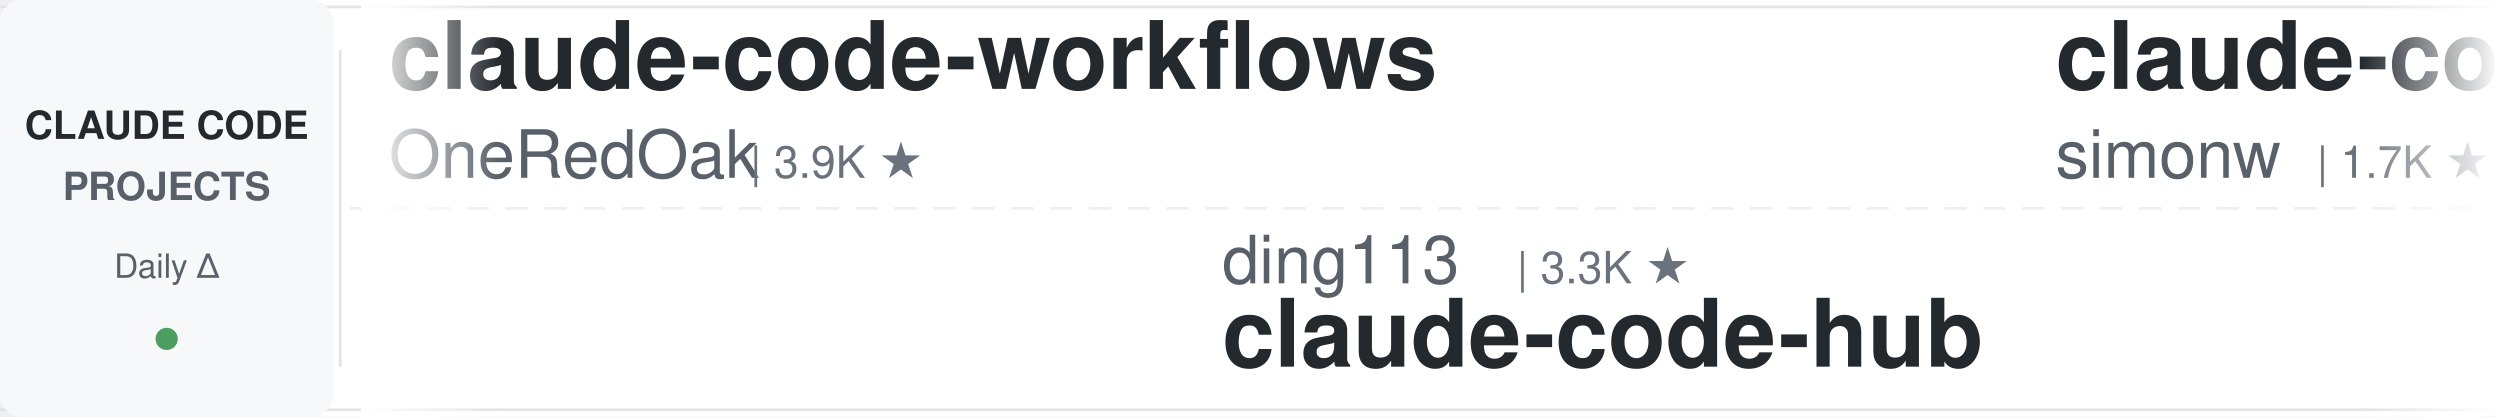
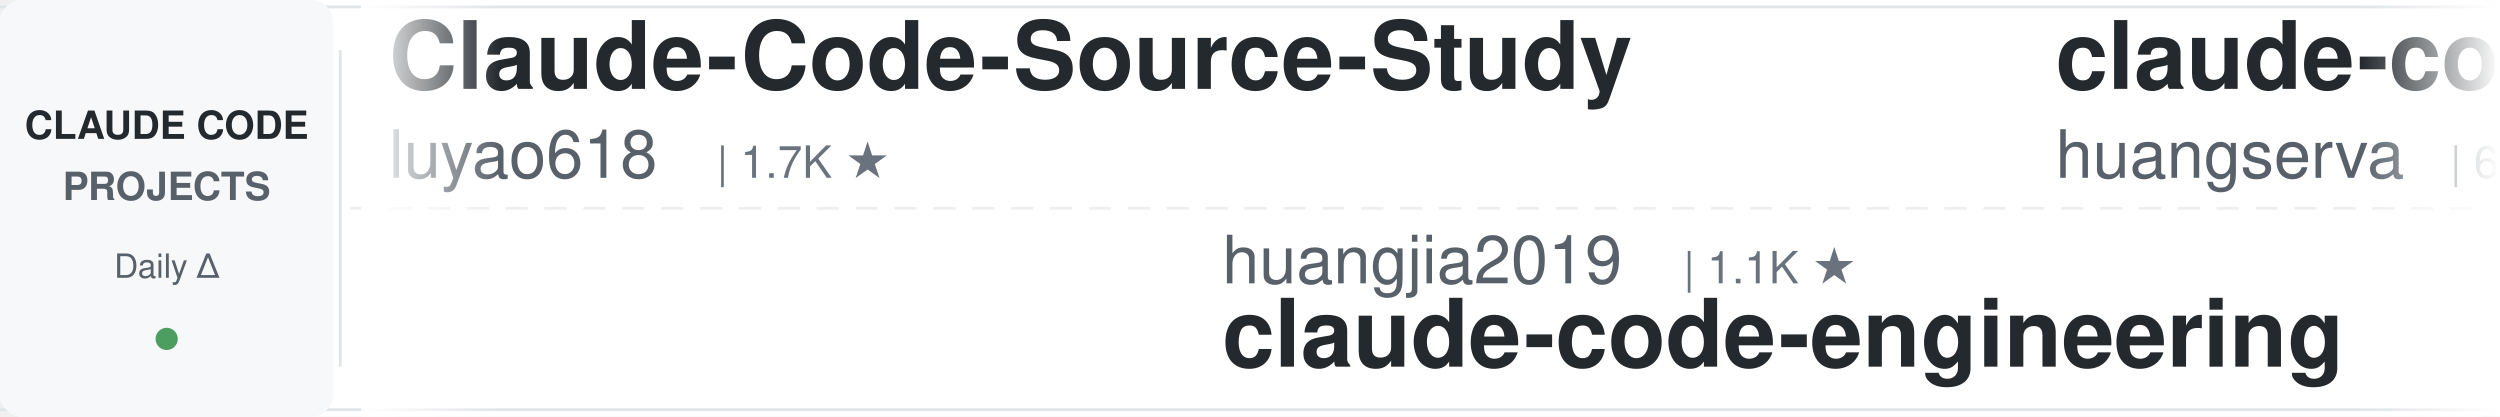
<svg xmlns="http://www.w3.org/2000/svg" width="900" height="150">
  <defs>
    <linearGradient id="leftFade" x1="0%" y1="0%" x2="100%" y2="0%">
      <stop offset="0%" style="stop-color:#ffffff;stop-opacity:1" />
      <stop offset="100%" style="stop-color:#ffffff;stop-opacity:0" />
    </linearGradient>
    <linearGradient id="rightFade" x1="0%" y1="0%" x2="100%" y2="0%">
      <stop offset="0%" style="stop-color:#ffffff;stop-opacity:0" />
      <stop offset="100%" style="stop-color:#ffffff;stop-opacity:1" />
    </linearGradient>
  </defs>
  <rect width="900" height="150" fill="#ffffff" rx="8" />
  <rect x="0" y="2" width="900" height="1" fill="#e1e4e8" />
  <rect x="0" y="147" width="900" height="1" fill="#e1e4e8" />
  <line x1="0" y1="75" x2="900" y2="75" stroke="#e1e4e8" stroke-width="1" stroke-dasharray="8 6" opacity="0.6" />
  <rect x="0" y="0" width="120" height="150" fill="#f6f8fa" rx="8" />
  <text x="60" y="50" font-family="-apple-system, BlinkMacSystemFont, 'Segoe UI', Helvetica, Arial, sans-serif" font-size="14" font-weight="600" fill="#24292e" text-anchor="middle">CLAUDE CODE</text>
  <text x="60" y="72" font-family="-apple-system, BlinkMacSystemFont, 'Segoe UI', Helvetica, Arial, sans-serif" font-size="14" font-weight="600" fill="#586069" text-anchor="middle">PROJECTS</text>
  <text x="60" y="100" font-family="-apple-system, BlinkMacSystemFont, 'Segoe UI', Helvetica, Arial, sans-serif" font-size="12" font-weight="500" fill="#586069" text-anchor="middle">Daily Δ</text>
  <circle cx="60" cy="122" r="4" fill="#22863a" opacity="0.8" />
  <rect x="122" y="18" width="1" height="114" fill="#e1e4e8" />
  <clipPath id="tickerClip">
    <rect x="130" y="0" width="770" height="150" />
  </clipPath>
  <g clip-path="url(#tickerClip)">
    <g id="tickerItems">
      <animateTransform attributeName="transform" attributeType="XML" type="translate" from="0 0" to="-3000 0" dur="54s" repeatCount="indefinite" />
      <g transform="translate(0, 0)">
-         <text x="140" y="32" font-family="-apple-system, BlinkMacSystemFont, 'Segoe UI', Helvetica, Arial, sans-serif" font-size="34" font-weight="600" fill="#24292e">claude-code-workflows</text>
-         <text x="140" y="64" font-family="-apple-system, BlinkMacSystemFont, 'Segoe UI', Helvetica, Arial, sans-serif" font-size="24" font-weight="400" fill="#586069">OneRedOak</text>
-         <text x="270" y="64" font-family="-apple-system, BlinkMacSystemFont, 'Segoe UI', Helvetica, Arial, sans-serif" font-size="16" font-weight="500" fill="#6a737d">| 3.9K ★</text>
+         <text x="140" y="32" font-family="-apple-system, BlinkMacSystemFont, 'Segoe UI', Helvetica, Arial, sans-serif" font-size="34" font-weight="600" fill="#24292e">Claude-Code-Source-Study</text>
+         <text x="140" y="64" font-family="-apple-system, BlinkMacSystemFont, 'Segoe UI', Helvetica, Arial, sans-serif" font-size="24" font-weight="400" fill="#586069">luyao618</text>
+         <text x="258" y="64" font-family="-apple-system, BlinkMacSystemFont, 'Segoe UI', Helvetica, Arial, sans-serif" font-size="16" font-weight="500" fill="#6a737d">| 1.7K ★</text>
      </g>
      <g transform="translate(300, 0)">
-         <text x="140" y="102" font-family="-apple-system, BlinkMacSystemFont, 'Segoe UI', Helvetica, Arial, sans-serif" font-size="24" font-weight="400" fill="#586069">ding113</text>
-         <text x="246" y="102" font-family="-apple-system, BlinkMacSystemFont, 'Segoe UI', Helvetica, Arial, sans-serif" font-size="16" font-weight="500" fill="#6a737d">| 3.3K ★</text>
-         <text x="140" y="132" font-family="-apple-system, BlinkMacSystemFont, 'Segoe UI', Helvetica, Arial, sans-serif" font-size="34" font-weight="600" fill="#24292e">claude-code-hub</text>
+         <text x="140" y="102" font-family="-apple-system, BlinkMacSystemFont, 'Segoe UI', Helvetica, Arial, sans-serif" font-size="24" font-weight="400" fill="#586069">huangjia2019</text>
+         <text x="306" y="102" font-family="-apple-system, BlinkMacSystemFont, 'Segoe UI', Helvetica, Arial, sans-serif" font-size="16" font-weight="500" fill="#6a737d">| 1.1K ★</text>
+         <text x="140" y="132" font-family="-apple-system, BlinkMacSystemFont, 'Segoe UI', Helvetica, Arial, sans-serif" font-size="34" font-weight="600" fill="#24292e">claude-code-engineering</text>
      </g>
      <g transform="translate(600, 0)">
-         <text x="140" y="32" font-family="-apple-system, BlinkMacSystemFont, 'Segoe UI', Helvetica, Arial, sans-serif" font-size="34" font-weight="600" fill="#24292e">claude-code-transcripts</text>
-         <text x="140" y="64" font-family="-apple-system, BlinkMacSystemFont, 'Segoe UI', Helvetica, Arial, sans-serif" font-size="24" font-weight="400" fill="#586069">simonw</text>
-         <text x="234" y="64" font-family="-apple-system, BlinkMacSystemFont, 'Segoe UI', Helvetica, Arial, sans-serif" font-size="16" font-weight="500" fill="#6a737d">| 1.7K ★</text>
+         <text x="140" y="32" font-family="-apple-system, BlinkMacSystemFont, 'Segoe UI', Helvetica, Arial, sans-serif" font-size="34" font-weight="600" fill="#24292e">claude-code-cli</text>
+         <text x="140" y="64" font-family="-apple-system, BlinkMacSystemFont, 'Segoe UI', Helvetica, Arial, sans-serif" font-size="24" font-weight="400" fill="#586069">huangserva</text>
+         <text x="282" y="64" font-family="-apple-system, BlinkMacSystemFont, 'Segoe UI', Helvetica, Arial, sans-serif" font-size="16" font-weight="500" fill="#6a737d">| 625 ★</text>
      </g>
      <g transform="translate(900, 0)">
-         <text x="140" y="102" font-family="-apple-system, BlinkMacSystemFont, 'Segoe UI', Helvetica, Arial, sans-serif" font-size="24" font-weight="400" fill="#586069">xu-xiang</text>
-         <text x="258" y="102" font-family="-apple-system, BlinkMacSystemFont, 'Segoe UI', Helvetica, Arial, sans-serif" font-size="16" font-weight="500" fill="#6a737d">| 1.9K ★</text>
-         <text x="140" y="132" font-family="-apple-system, BlinkMacSystemFont, 'Segoe UI', Helvetica, Arial, sans-serif" font-size="34" font-weight="600" fill="#24292e">everything-claude-code-z...</text>
+         <text x="140" y="102" font-family="-apple-system, BlinkMacSystemFont, 'Segoe UI', Helvetica, Arial, sans-serif" font-size="24" font-weight="400" fill="#586069">frankbria</text>
+         <text x="270" y="102" font-family="-apple-system, BlinkMacSystemFont, 'Segoe UI', Helvetica, Arial, sans-serif" font-size="16" font-weight="500" fill="#6a737d">| 9.6K ★</text>
+         <text x="140" y="132" font-family="-apple-system, BlinkMacSystemFont, 'Segoe UI', Helvetica, Arial, sans-serif" font-size="34" font-weight="600" fill="#24292e">ralph-claude-code</text>
      </g>
      <g transform="translate(1200, 0)">
-         <text x="140" y="32" font-family="-apple-system, BlinkMacSystemFont, 'Segoe UI', Helvetica, Arial, sans-serif" font-size="34" font-weight="600" fill="#24292e">claude-code-system-promp...</text>
-         <text x="140" y="64" font-family="-apple-system, BlinkMacSystemFont, 'Segoe UI', Helvetica, Arial, sans-serif" font-size="24" font-weight="400" fill="#586069">Piebald-AI</text>
-         <text x="282" y="64" font-family="-apple-system, BlinkMacSystemFont, 'Segoe UI', Helvetica, Arial, sans-serif" font-size="16" font-weight="500" fill="#6a737d">| 12.5K ★</text>
+         <text x="140" y="32" font-family="-apple-system, BlinkMacSystemFont, 'Segoe UI', Helvetica, Arial, sans-serif" font-size="34" font-weight="600" fill="#24292e">skills</text>
+         <text x="140" y="64" font-family="-apple-system, BlinkMacSystemFont, 'Segoe UI', Helvetica, Arial, sans-serif" font-size="24" font-weight="400" fill="#586069">anthropics</text>
+         <text x="282" y="64" font-family="-apple-system, BlinkMacSystemFont, 'Segoe UI', Helvetica, Arial, sans-serif" font-size="16" font-weight="500" fill="#6a737d">| 171.8K ★</text>
      </g>
      <g transform="translate(1500, 0)">
-         <text x="140" y="102" font-family="-apple-system, BlinkMacSystemFont, 'Segoe UI', Helvetica, Arial, sans-serif" font-size="24" font-weight="400" fill="#586069">anthropics</text>
-         <text x="282" y="102" font-family="-apple-system, BlinkMacSystemFont, 'Segoe UI', Helvetica, Arial, sans-serif" font-size="16" font-weight="500" fill="#6a737d">| 6.1K ★</text>
-         <text x="140" y="132" font-family="-apple-system, BlinkMacSystemFont, 'Segoe UI', Helvetica, Arial, sans-serif" font-size="34" font-weight="600" fill="#24292e">claude-code-security-rev...</text>
+         <text x="140" y="102" font-family="-apple-system, BlinkMacSystemFont, 'Segoe UI', Helvetica, Arial, sans-serif" font-size="24" font-weight="400" fill="#586069">Pimzino</text>
+         <text x="246" y="102" font-family="-apple-system, BlinkMacSystemFont, 'Segoe UI', Helvetica, Arial, sans-serif" font-size="16" font-weight="500" fill="#6a737d">| 3.9K ★</text>
+         <text x="140" y="132" font-family="-apple-system, BlinkMacSystemFont, 'Segoe UI', Helvetica, Arial, sans-serif" font-size="34" font-weight="600" fill="#24292e">claude-code-spec-workflo...</text>
      </g>
      <g transform="translate(1800, 0)">
-         <text x="140" y="32" font-family="-apple-system, BlinkMacSystemFont, 'Segoe UI', Helvetica, Arial, sans-serif" font-size="34" font-weight="600" fill="#24292e">claude-code-ultimate-gui...</text>
-         <text x="140" y="64" font-family="-apple-system, BlinkMacSystemFont, 'Segoe UI', Helvetica, Arial, sans-serif" font-size="24" font-weight="400" fill="#586069">FlorianBruniaux</text>
-         <text x="342" y="64" font-family="-apple-system, BlinkMacSystemFont, 'Segoe UI', Helvetica, Arial, sans-serif" font-size="16" font-weight="500" fill="#6a737d">| 5.8K ★</text>
+         <text x="140" y="32" font-family="-apple-system, BlinkMacSystemFont, 'Segoe UI', Helvetica, Arial, sans-serif" font-size="34" font-weight="600" fill="#24292e">ECC</text>
+         <text x="140" y="64" font-family="-apple-system, BlinkMacSystemFont, 'Segoe UI', Helvetica, Arial, sans-serif" font-size="24" font-weight="400" fill="#586069">affaan-m</text>
+         <text x="258" y="64" font-family="-apple-system, BlinkMacSystemFont, 'Segoe UI', Helvetica, Arial, sans-serif" font-size="16" font-weight="500" fill="#6a737d">| 243.4K ★</text>
      </g>
      <g transform="translate(2100, 0)">
-         <text x="140" y="102" font-family="-apple-system, BlinkMacSystemFont, 'Segoe UI', Helvetica, Arial, sans-serif" font-size="24" font-weight="400" fill="#586069">diet103</text>
-         <text x="246" y="102" font-family="-apple-system, BlinkMacSystemFont, 'Segoe UI', Helvetica, Arial, sans-serif" font-size="16" font-weight="500" fill="#6a737d">| 10.0K ★</text>
-         <text x="140" y="132" font-family="-apple-system, BlinkMacSystemFont, 'Segoe UI', Helvetica, Arial, sans-serif" font-size="34" font-weight="600" fill="#24292e">claude-code-infrastructu...</text>
+         <text x="140" y="102" font-family="-apple-system, BlinkMacSystemFont, 'Segoe UI', Helvetica, Arial, sans-serif" font-size="24" font-weight="400" fill="#586069">kodu-ai</text>
+         <text x="246" y="102" font-family="-apple-system, BlinkMacSystemFont, 'Segoe UI', Helvetica, Arial, sans-serif" font-size="16" font-weight="500" fill="#6a737d">| 5.2K ★</text>
+         <text x="140" y="132" font-family="-apple-system, BlinkMacSystemFont, 'Segoe UI', Helvetica, Arial, sans-serif" font-size="34" font-weight="600" fill="#24292e">claude-coder</text>
      </g>
      <g transform="translate(2400, 0)">
-         <text x="140" y="32" font-family="-apple-system, BlinkMacSystemFont, 'Segoe UI', Helvetica, Arial, sans-serif" font-size="34" font-weight="600" fill="#24292e">system_prompts_leaks</text>
-         <text x="140" y="64" font-family="-apple-system, BlinkMacSystemFont, 'Segoe UI', Helvetica, Arial, sans-serif" font-size="24" font-weight="400" fill="#586069">asgeirtj</text>
-         <text x="258" y="64" font-family="-apple-system, BlinkMacSystemFont, 'Segoe UI', Helvetica, Arial, sans-serif" font-size="16" font-weight="500" fill="#6a737d">| 63.6K ★</text>
+         <text x="140" y="32" font-family="-apple-system, BlinkMacSystemFont, 'Segoe UI', Helvetica, Arial, sans-serif" font-size="34" font-weight="600" fill="#24292e">my-claude-code-setup</text>
+         <text x="140" y="64" font-family="-apple-system, BlinkMacSystemFont, 'Segoe UI', Helvetica, Arial, sans-serif" font-size="24" font-weight="400" fill="#586069">centminmod</text>
+         <text x="282" y="64" font-family="-apple-system, BlinkMacSystemFont, 'Segoe UI', Helvetica, Arial, sans-serif" font-size="16" font-weight="500" fill="#6a737d">| 2.6K ★</text>
      </g>
      <g transform="translate(2700, 0)">
-         <text x="140" y="102" font-family="-apple-system, BlinkMacSystemFont, 'Segoe UI', Helvetica, Arial, sans-serif" font-size="24" font-weight="400" fill="#586069">disler</text>
-         <text x="234" y="102" font-family="-apple-system, BlinkMacSystemFont, 'Segoe UI', Helvetica, Arial, sans-serif" font-size="16" font-weight="500" fill="#6a737d">| 1.6K ★</text>
-         <text x="140" y="132" font-family="-apple-system, BlinkMacSystemFont, 'Segoe UI', Helvetica, Arial, sans-serif" font-size="34" font-weight="600" fill="#24292e">pi-vs-claude-code</text>
+         <text x="140" y="102" font-family="-apple-system, BlinkMacSystemFont, 'Segoe UI', Helvetica, Arial, sans-serif" font-size="24" font-weight="400" fill="#586069">Njengah</text>
+         <text x="246" y="102" font-family="-apple-system, BlinkMacSystemFont, 'Segoe UI', Helvetica, Arial, sans-serif" font-size="16" font-weight="500" fill="#6a737d">| 1.9K ★</text>
+         <text x="140" y="132" font-family="-apple-system, BlinkMacSystemFont, 'Segoe UI', Helvetica, Arial, sans-serif" font-size="34" font-weight="600" fill="#24292e">claude-code-cheat-sheet</text>
      </g>
      <g transform="translate(3000, 0)">
-         <text x="140" y="32" font-family="-apple-system, BlinkMacSystemFont, 'Segoe UI', Helvetica, Arial, sans-serif" font-size="34" font-weight="600" fill="#24292e">claude-code-workflows</text>
-         <text x="140" y="64" font-family="-apple-system, BlinkMacSystemFont, 'Segoe UI', Helvetica, Arial, sans-serif" font-size="24" font-weight="400" fill="#586069">OneRedOak</text>
-         <text x="270" y="64" font-family="-apple-system, BlinkMacSystemFont, 'Segoe UI', Helvetica, Arial, sans-serif" font-size="16" font-weight="500" fill="#6a737d">| 3.9K ★</text>
+         <text x="140" y="32" font-family="-apple-system, BlinkMacSystemFont, 'Segoe UI', Helvetica, Arial, sans-serif" font-size="34" font-weight="600" fill="#24292e">Claude-Code-Source-Study</text>
+         <text x="140" y="64" font-family="-apple-system, BlinkMacSystemFont, 'Segoe UI', Helvetica, Arial, sans-serif" font-size="24" font-weight="400" fill="#586069">luyao618</text>
+         <text x="258" y="64" font-family="-apple-system, BlinkMacSystemFont, 'Segoe UI', Helvetica, Arial, sans-serif" font-size="16" font-weight="500" fill="#6a737d">| 1.7K ★</text>
      </g>
      <g transform="translate(3300, 0)">
-         <text x="140" y="102" font-family="-apple-system, BlinkMacSystemFont, 'Segoe UI', Helvetica, Arial, sans-serif" font-size="24" font-weight="400" fill="#586069">ding113</text>
-         <text x="246" y="102" font-family="-apple-system, BlinkMacSystemFont, 'Segoe UI', Helvetica, Arial, sans-serif" font-size="16" font-weight="500" fill="#6a737d">| 3.3K ★</text>
-         <text x="140" y="132" font-family="-apple-system, BlinkMacSystemFont, 'Segoe UI', Helvetica, Arial, sans-serif" font-size="34" font-weight="600" fill="#24292e">claude-code-hub</text>
+         <text x="140" y="102" font-family="-apple-system, BlinkMacSystemFont, 'Segoe UI', Helvetica, Arial, sans-serif" font-size="24" font-weight="400" fill="#586069">huangjia2019</text>
+         <text x="306" y="102" font-family="-apple-system, BlinkMacSystemFont, 'Segoe UI', Helvetica, Arial, sans-serif" font-size="16" font-weight="500" fill="#6a737d">| 1.1K ★</text>
+         <text x="140" y="132" font-family="-apple-system, BlinkMacSystemFont, 'Segoe UI', Helvetica, Arial, sans-serif" font-size="34" font-weight="600" fill="#24292e">claude-code-engineering</text>
      </g>
      <g transform="translate(3600, 0)">
-         <text x="140" y="32" font-family="-apple-system, BlinkMacSystemFont, 'Segoe UI', Helvetica, Arial, sans-serif" font-size="34" font-weight="600" fill="#24292e">claude-code-transcripts</text>
-         <text x="140" y="64" font-family="-apple-system, BlinkMacSystemFont, 'Segoe UI', Helvetica, Arial, sans-serif" font-size="24" font-weight="400" fill="#586069">simonw</text>
-         <text x="234" y="64" font-family="-apple-system, BlinkMacSystemFont, 'Segoe UI', Helvetica, Arial, sans-serif" font-size="16" font-weight="500" fill="#6a737d">| 1.7K ★</text>
+         <text x="140" y="32" font-family="-apple-system, BlinkMacSystemFont, 'Segoe UI', Helvetica, Arial, sans-serif" font-size="34" font-weight="600" fill="#24292e">claude-code-cli</text>
+         <text x="140" y="64" font-family="-apple-system, BlinkMacSystemFont, 'Segoe UI', Helvetica, Arial, sans-serif" font-size="24" font-weight="400" fill="#586069">huangserva</text>
+         <text x="282" y="64" font-family="-apple-system, BlinkMacSystemFont, 'Segoe UI', Helvetica, Arial, sans-serif" font-size="16" font-weight="500" fill="#6a737d">| 625 ★</text>
      </g>
      <g transform="translate(3900, 0)">
-         <text x="140" y="102" font-family="-apple-system, BlinkMacSystemFont, 'Segoe UI', Helvetica, Arial, sans-serif" font-size="24" font-weight="400" fill="#586069">xu-xiang</text>
-         <text x="258" y="102" font-family="-apple-system, BlinkMacSystemFont, 'Segoe UI', Helvetica, Arial, sans-serif" font-size="16" font-weight="500" fill="#6a737d">| 1.9K ★</text>
-         <text x="140" y="132" font-family="-apple-system, BlinkMacSystemFont, 'Segoe UI', Helvetica, Arial, sans-serif" font-size="34" font-weight="600" fill="#24292e">everything-claude-code-z...</text>
+         <text x="140" y="102" font-family="-apple-system, BlinkMacSystemFont, 'Segoe UI', Helvetica, Arial, sans-serif" font-size="24" font-weight="400" fill="#586069">frankbria</text>
+         <text x="270" y="102" font-family="-apple-system, BlinkMacSystemFont, 'Segoe UI', Helvetica, Arial, sans-serif" font-size="16" font-weight="500" fill="#6a737d">| 9.6K ★</text>
+         <text x="140" y="132" font-family="-apple-system, BlinkMacSystemFont, 'Segoe UI', Helvetica, Arial, sans-serif" font-size="34" font-weight="600" fill="#24292e">ralph-claude-code</text>
      </g>
    </g>
  </g>
  <rect x="130" y="0" width="50" height="150" fill="url(#leftFade)" />
  <rect x="850" y="0" width="50" height="150" fill="url(#rightFade)" />
</svg>
